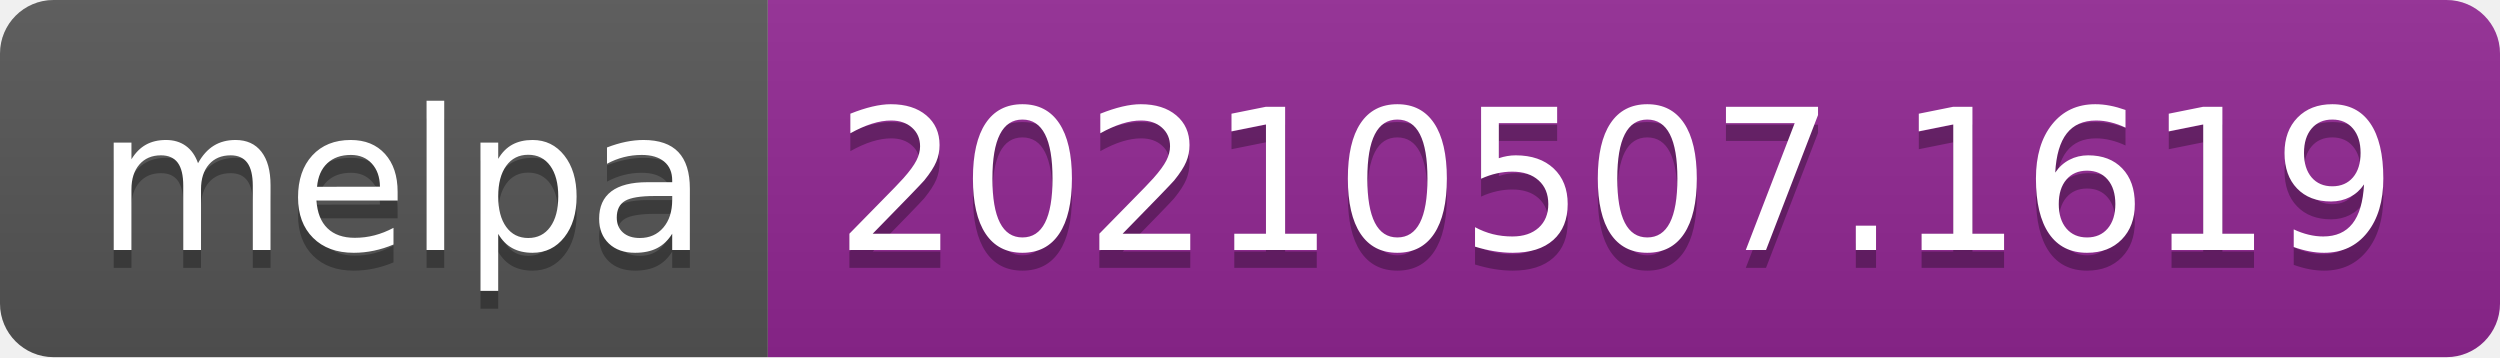
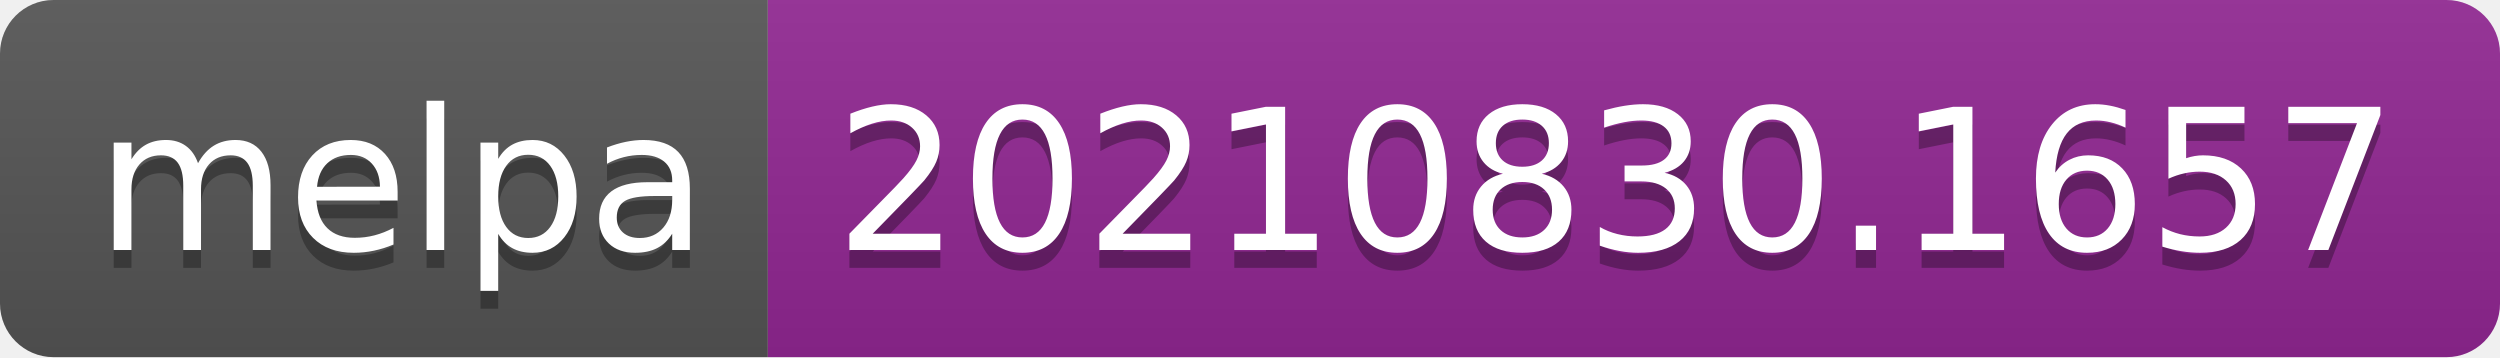
- <svg xmlns="http://www.w3.org/2000/svg" width="140" height="20" role="img" aria-label="melpa: 20210507.1619">
+ <svg xmlns="http://www.w3.org/2000/svg" width="140" height="20" role="img" aria-label="melpa: 20210830.1657">
  <linearGradient id="s" x2="0" y2="100%">
    <stop offset="0" stop-color="#bbb" stop-opacity=".1" />
    <stop offset="1" stop-opacity=".1" />
  </linearGradient>
  <clipPath id="r">
    <rect width="140" height="20" rx="3" fill="#fff" />
  </clipPath>
  <g clip-path="url(#r)">
    <rect width="43" height="20" fill="#555" />
    <rect x="43" width="97" height="20" fill="#922793" />
    <rect width="140" height="20" fill="url(#s)" />
  </g>
  <g fill="#fff" text-anchor="middle" font-family="Verdana,Geneva,DejaVu Sans,sans-serif" text-rendering="geometricPrecision" font-size="110">
    <text aria-hidden="true" x="225" y="150" fill="#010101" fill-opacity=".3" transform="scale(.1)" textLength="330">melpa</text>
    <text x="225" y="140" transform="scale(.1)" fill="#fff" textLength="330">melpa</text>
-     <text aria-hidden="true" x="905" y="150" fill="#010101" fill-opacity=".3" transform="scale(.1)" textLength="870">20210507.1619</text>
-     <text x="905" y="140" transform="scale(.1)" fill="#fff" textLength="870">20210507.1619</text>
+     <text aria-hidden="true" x="905" y="150" fill="#010101" fill-opacity=".3" transform="scale(.1)" textLength="870">20210830.1657</text>
+     <text x="905" y="140" transform="scale(.1)" fill="#fff" textLength="870">20210830.1657</text>
  </g>
</svg>
